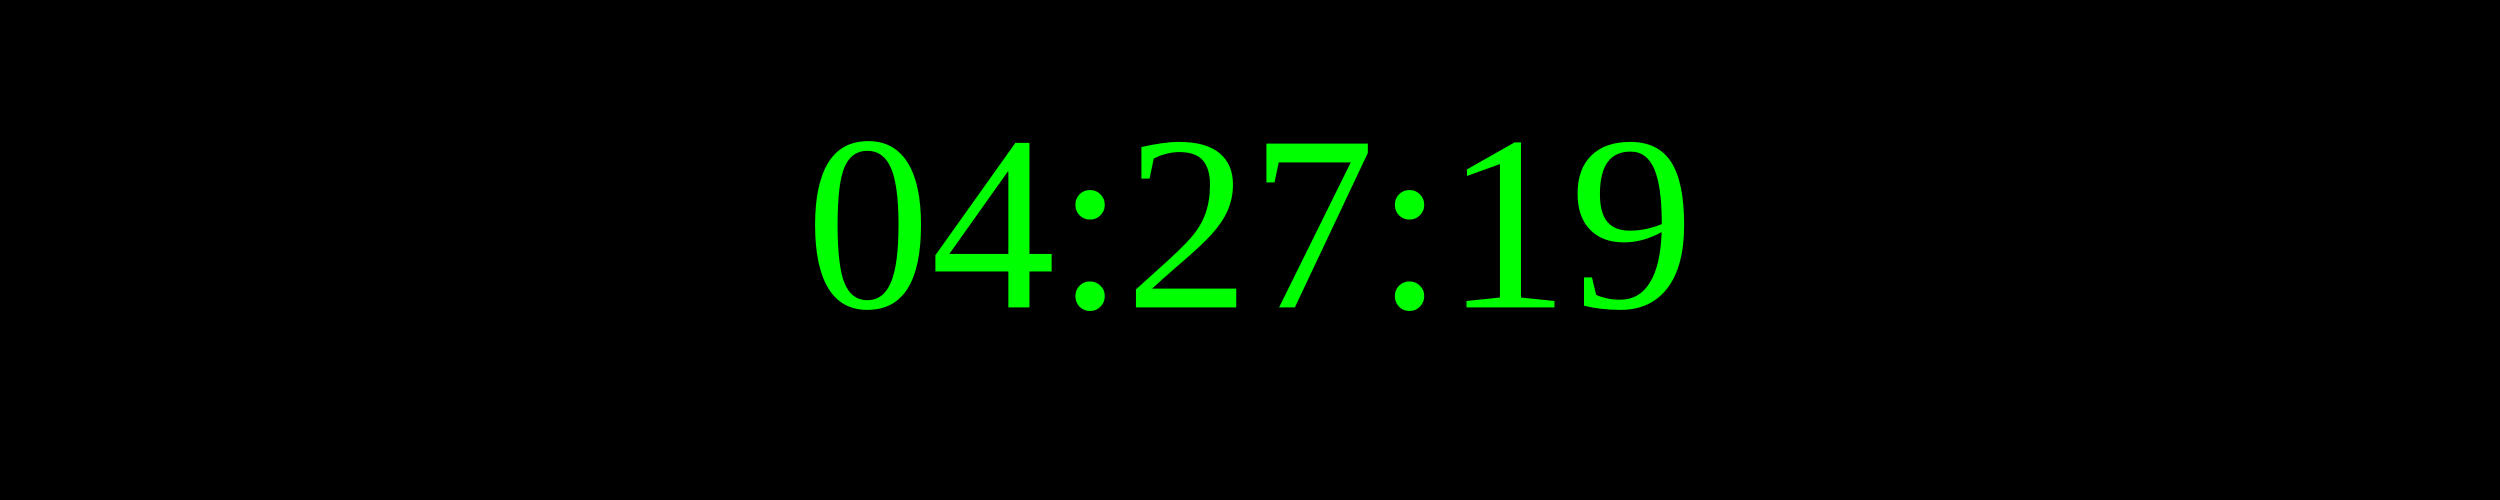
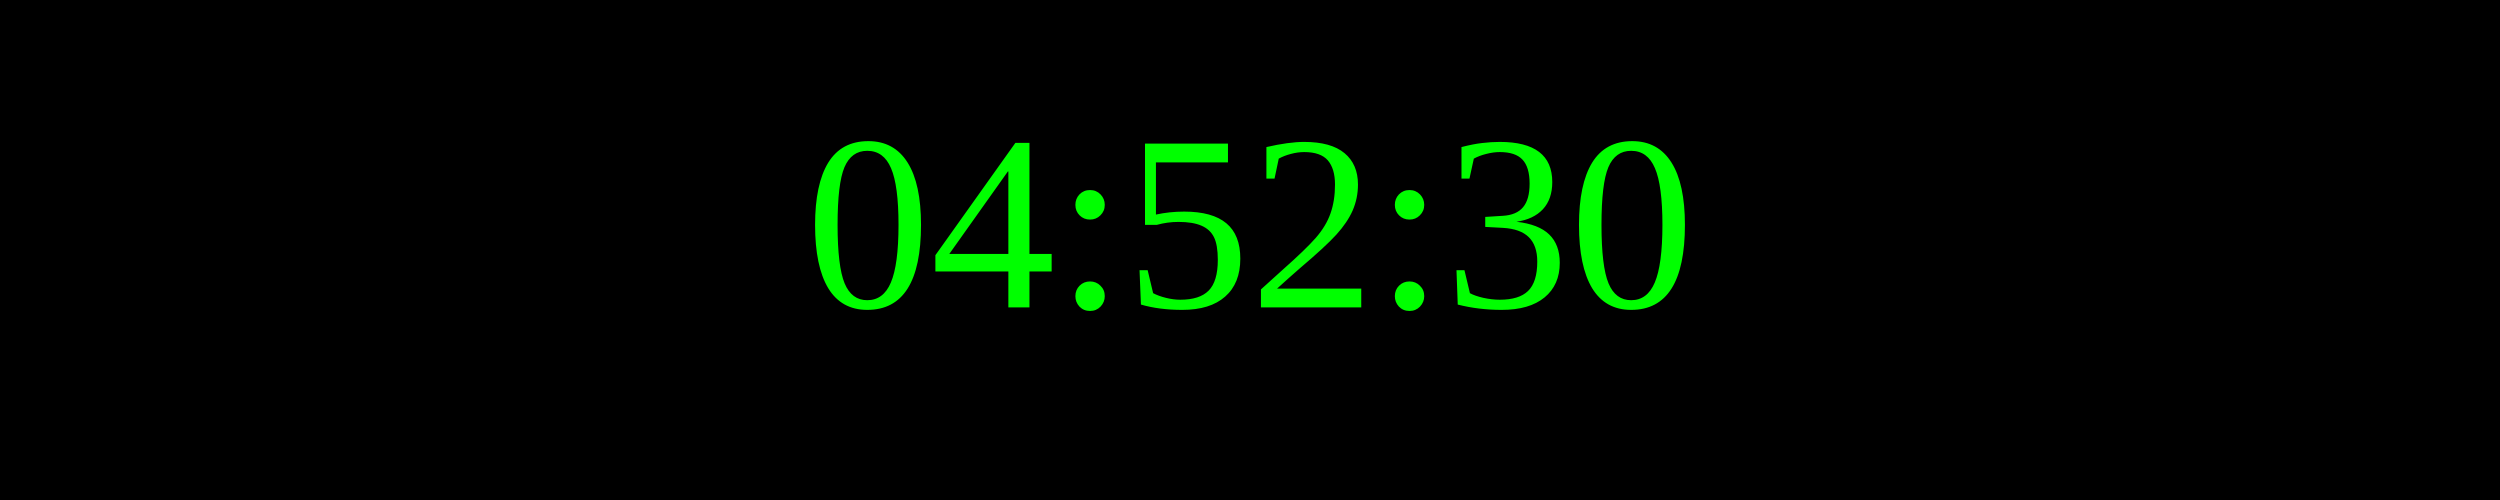
<svg xmlns="http://www.w3.org/2000/svg" width="250" height="50">
  <rect width="100%" height="100%" fill="black" />
  <text x="50%" y="50%" font-size="25" fill="lime" text-anchor="middle" dominant-baseline="middle">
- 04:27:19
+ 04:52:30
</text>
</svg>
